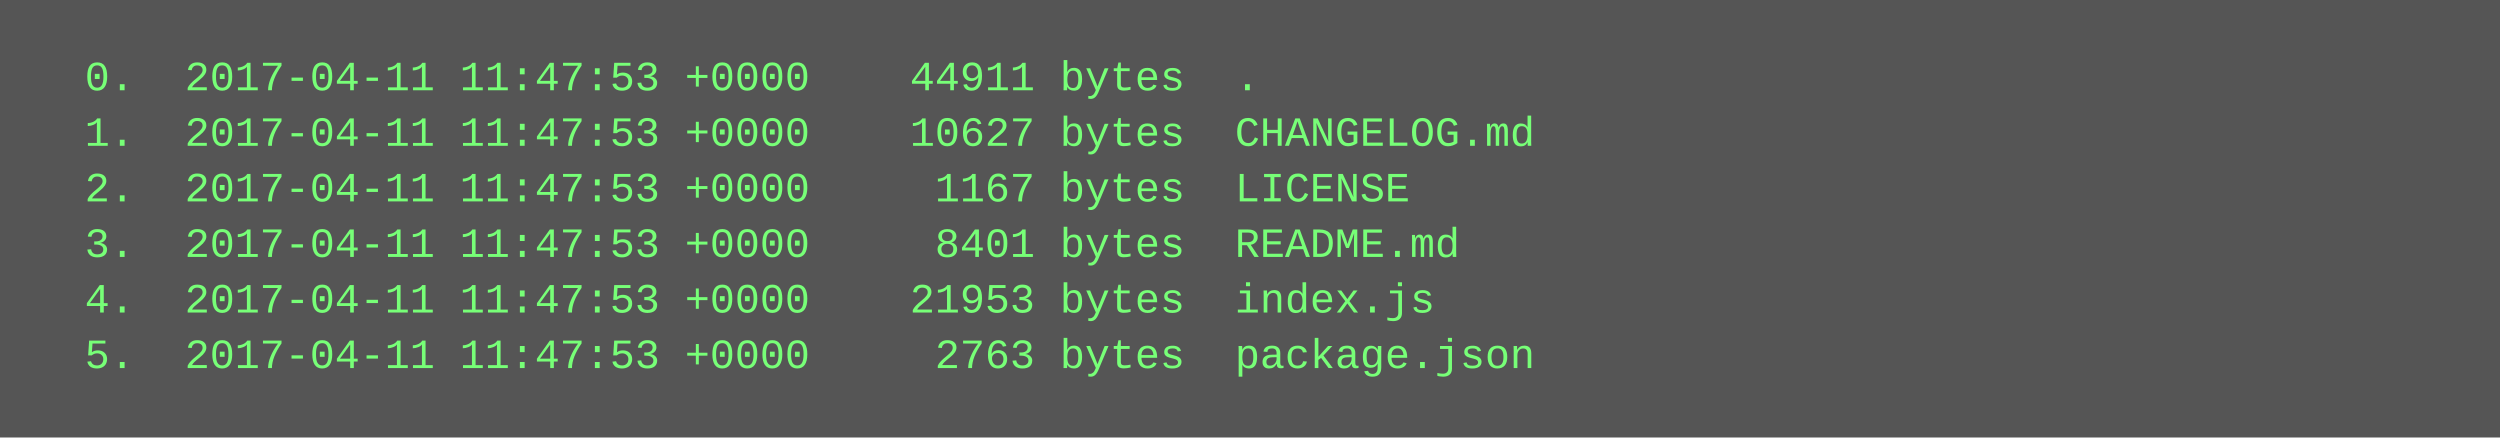
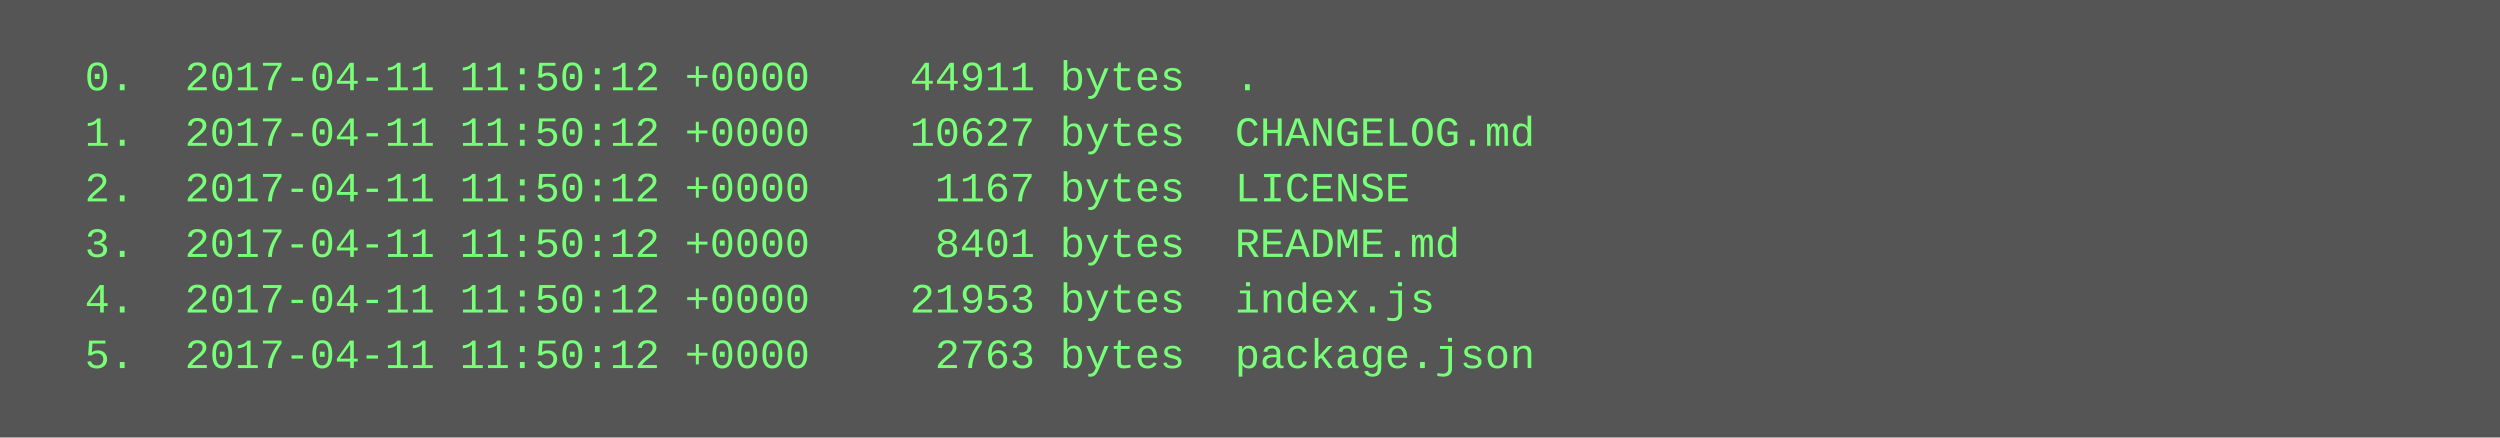
<svg xmlns="http://www.w3.org/2000/svg" height="126" width="720">
  <rect height="126" fill="#555" width="720" />
  <text fill="#7f7" font-family="Courier New" font-size="12" xml:space="preserve">
-     <tspan x="10" y="26">  0.  2017-04-11 11:47:53 +0000    44911 bytes  .</tspan>
-     <tspan x="10" y="42">  1.  2017-04-11 11:47:53 +0000    10627 bytes  CHANGELOG.md</tspan>
-     <tspan x="10" y="58">  2.  2017-04-11 11:47:53 +0000     1167 bytes  LICENSE</tspan>
-     <tspan x="10" y="74">  3.  2017-04-11 11:47:53 +0000     8401 bytes  README.md</tspan>
-     <tspan x="10" y="90">  4.  2017-04-11 11:47:53 +0000    21953 bytes  index.js</tspan>
-     <tspan x="10" y="106">  5.  2017-04-11 11:47:53 +0000     2763 bytes  package.json</tspan>
+     <tspan x="10" y="26">  0.  2017-04-11 11:50:12 +0000    44911 bytes  .</tspan>
+     <tspan x="10" y="42">  1.  2017-04-11 11:50:12 +0000    10627 bytes  CHANGELOG.md</tspan>
+     <tspan x="10" y="58">  2.  2017-04-11 11:50:12 +0000     1167 bytes  LICENSE</tspan>
+     <tspan x="10" y="74">  3.  2017-04-11 11:50:12 +0000     8401 bytes  README.md</tspan>
+     <tspan x="10" y="90">  4.  2017-04-11 11:50:12 +0000    21953 bytes  index.js</tspan>
+     <tspan x="10" y="106">  5.  2017-04-11 11:50:12 +0000     2763 bytes  package.json</tspan>
  </text>
</svg>
